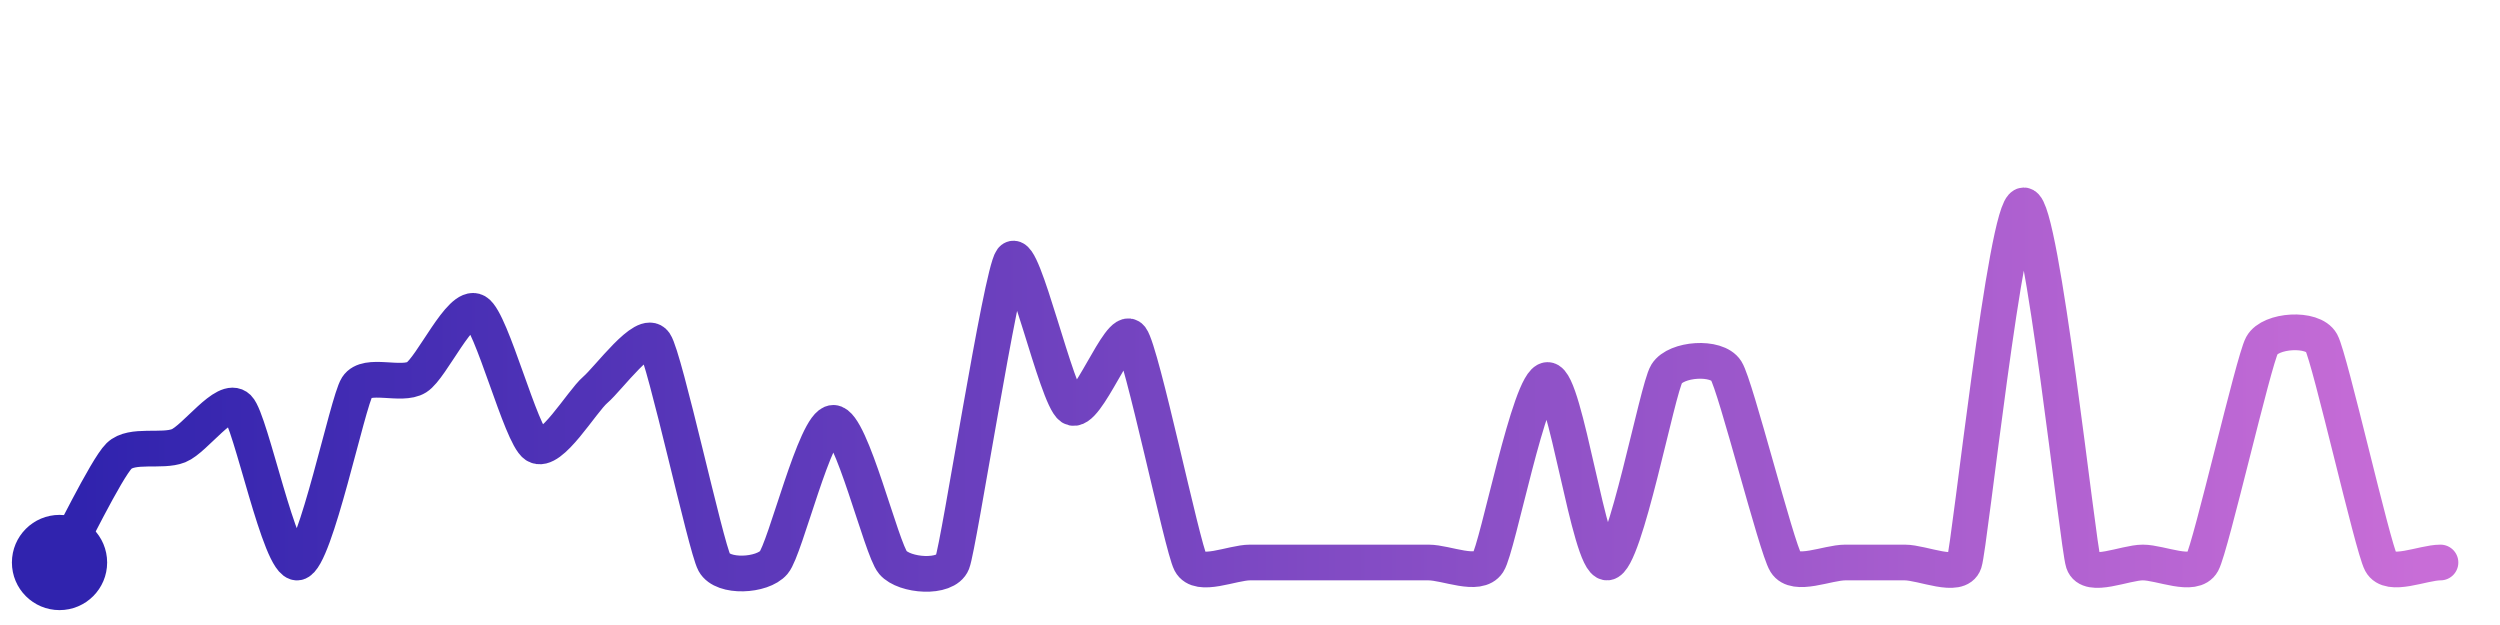
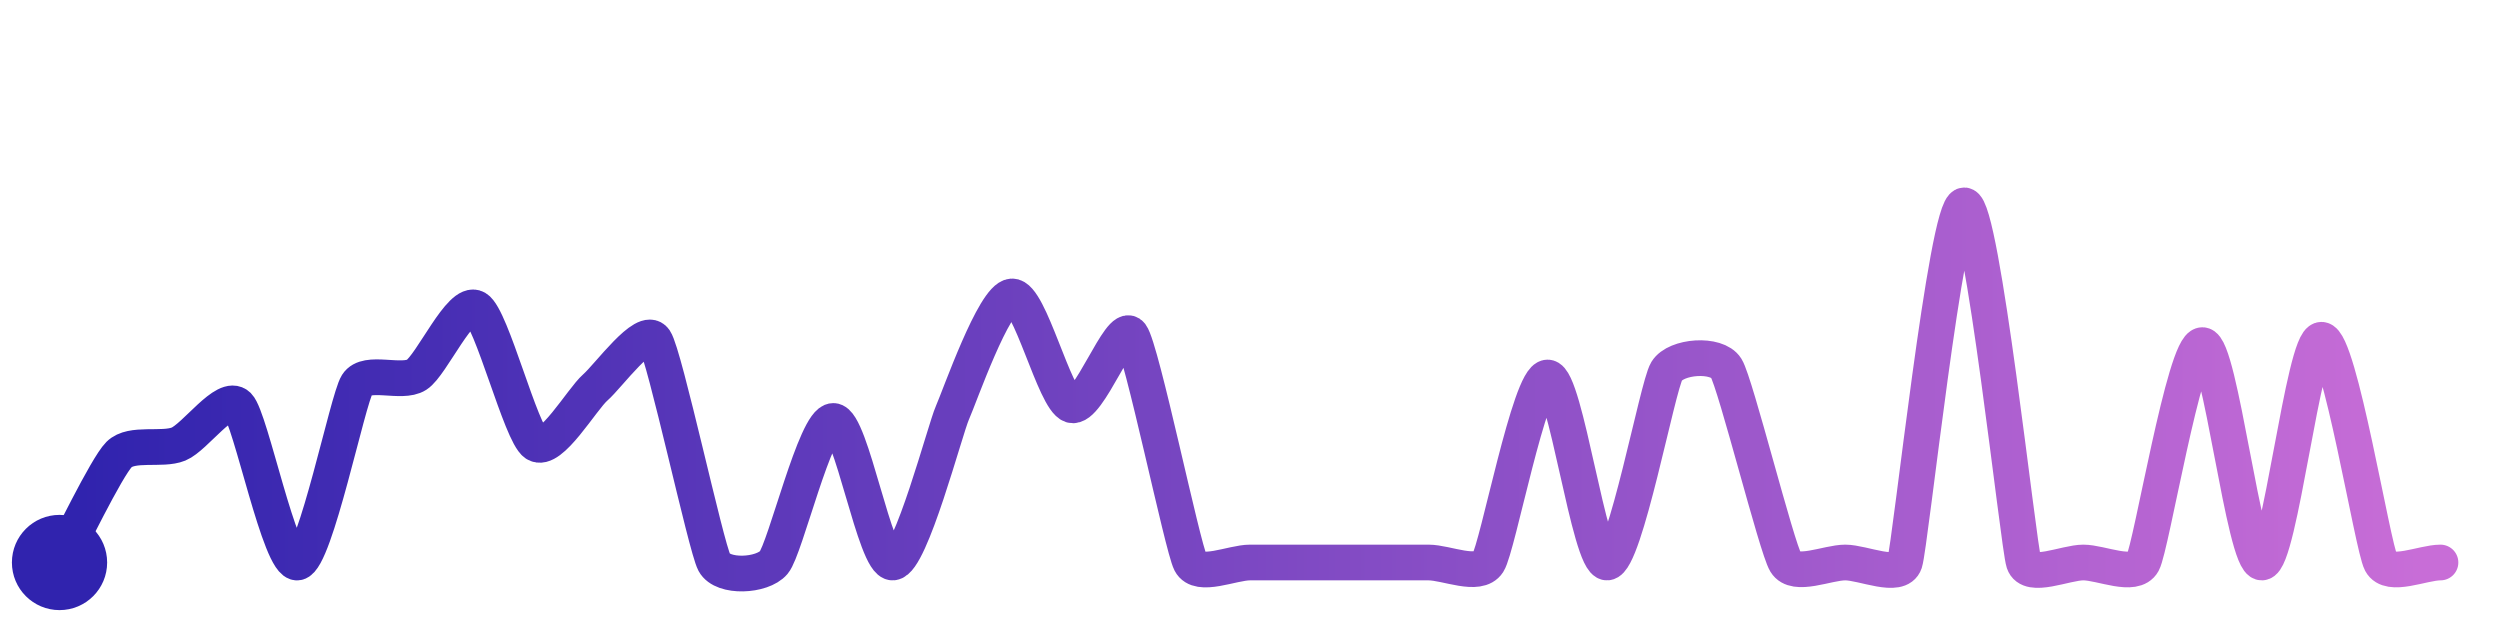
<svg xmlns="http://www.w3.org/2000/svg" width="200" height="50" viewBox="0 0 210 50">
  <defs>
    <linearGradient id="stroke" x1="0%" y1="0%" x2="100%" y2="0%">
      <stop stop-color="#3023AE" offset="0%" />
      <stop stop-color="#C86DD7" offset="100%" />
    </linearGradient>
  </defs>
-   <path stroke="url(#stroke)" stroke-width="3" stroke-linejoin="round" stroke-linecap="round" d="M5.00 46 C 5.73 44.69, 8.93 38.10, 10.00 37.05 S 13.61 36.75, 15.00 36.19 S 18.93 31.95, 20.00 33.00 S 23.52 46.26, 25.00 46.00 S 29.19 32.51, 30.00 31.25 S 33.73 31.24, 35.00 30.44 S 38.70 24.18, 40.00 24.93 S 43.75 35.33, 45.00 36.15 S 48.86 32.48, 50.00 31.50 S 54.15 26.34, 55.00 27.57 S 59.28 44.68, 60.00 46.00 S 64.03 47.14, 65.00 46.00 S 68.50 34.27, 70.00 34.27 S 74.03 44.86, 75.00 46.00 S 79.45 47.40, 80.00 46.00 S 84.09 21.74, 85.00 20.55 S 88.75 32.14, 90.00 32.96 S 94.09 25.93, 95.00 27.12 S 99.30 44.67, 100.00 46.00 S 103.50 46.00, 105.00 46.00 S 108.50 46.00, 110.00 46.00 S 113.50 46.00, 115.00 46.00 S 118.50 46.00, 120.00 46.00 S 124.18 47.26, 125.00 46.00 S 128.50 30.67, 130.00 30.67 S 133.50 46.08, 135.00 46.00 S 139.21 31.42, 140.00 30.15 S 144.20 28.63, 145.00 29.89 S 149.21 44.73, 150.00 46.00 S 153.50 46.00, 155.00 46.00 S 158.50 46.00, 160.00 46.00 S 164.53 47.42, 165.00 46.00 S 168.50 16.00, 170.00 16.00 S 174.53 44.58, 175.00 46.00 S 178.50 46.00, 180.00 46.00 S 184.28 47.32, 185.00 46.00 S 189.29 29.08, 190.00 27.77 S 194.28 26.23, 195.00 27.54 S 199.29 44.68, 200.00 46.00 S 203.50 46.00, 205.00 46.00" fill="none">
-     <animate attributeName="stroke-dashoffset" from="447.576" to="0" dur="2.2s" />
-     <animate attributeName="stroke-dasharray" from="447.576" to="447.576" />
+   <path stroke="url(#stroke)" stroke-width="3" stroke-linejoin="round" stroke-linecap="round" d="M5.00 46 C 5.72 44.69, 8.94 37.99, 10.00 36.93 S 13.61 36.62, 15.00 36.05 S 18.94 31.77, 20.00 32.82 S 23.52 46.26, 25.00 46.00 S 29.20 32.31, 30.00 31.04 S 33.74 31.04, 35.00 30.23 S 38.70 23.88, 40.00 24.64 S 43.75 35.19, 45.00 36.02 S 48.87 32.29, 50.00 31.30 S 54.16 26.08, 55.00 27.32 S 59.29 44.68, 60.00 46.00 S 64.03 47.15, 65.00 46.00 S 68.50 34.11, 70.00 34.11 S 73.50 46.10, 75.00 46.00 S 79.39 34.80, 80.00 33.43 S 83.50 23.75, 85.00 23.65 S 88.57 32.32, 90.00 32.78 S 94.10 25.67, 95.00 26.86 S 99.31 44.67, 100.00 46.00 S 103.50 46.00, 105.00 46.00 S 108.50 46.00, 110.00 46.00 S 113.50 46.00, 115.00 46.00 S 118.50 46.00, 120.00 46.00 S 124.19 47.26, 125.00 46.00 S 128.50 30.46, 130.00 30.46 S 133.50 46.08, 135.00 46.00 S 139.22 31.21, 140.00 29.93 S 144.21 28.40, 145.00 29.67 S 149.22 44.72, 150.00 46.00 S 153.50 46.00, 155.00 46.00 S 159.53 47.42, 160.00 46.00 S 163.50 16.00, 165.00 16.00 S 169.53 44.58, 170.00 46.00 S 173.50 46.00, 175.00 46.00 S 179.28 47.32, 180.00 46.00 S 183.50 27.74, 185.00 27.74 S 188.50 46.07, 190.00 46.00 S 193.50 27.29, 195.00 27.29 S 199.29 44.68, 200.00 46.00 S 203.50 46.00, 205.00 46.00" fill="none">
+     <animate attributeName="stroke-dashoffset" from="469.098" to="0" dur="2.2s" />
+     <animate attributeName="stroke-dasharray" from="469.098" to="469.098" />
  </path>
  <circle r="4" cx="5" cy="46" fill="#3023AE" />
  <circle r="4" cx="205" cy="46" fill="#C86DD7" opacity="0">
    <animate attributeName="opacity" from="0" to="1" dur="0.1s" begin="2.2s" fill="freeze" />
  </circle>
</svg>
